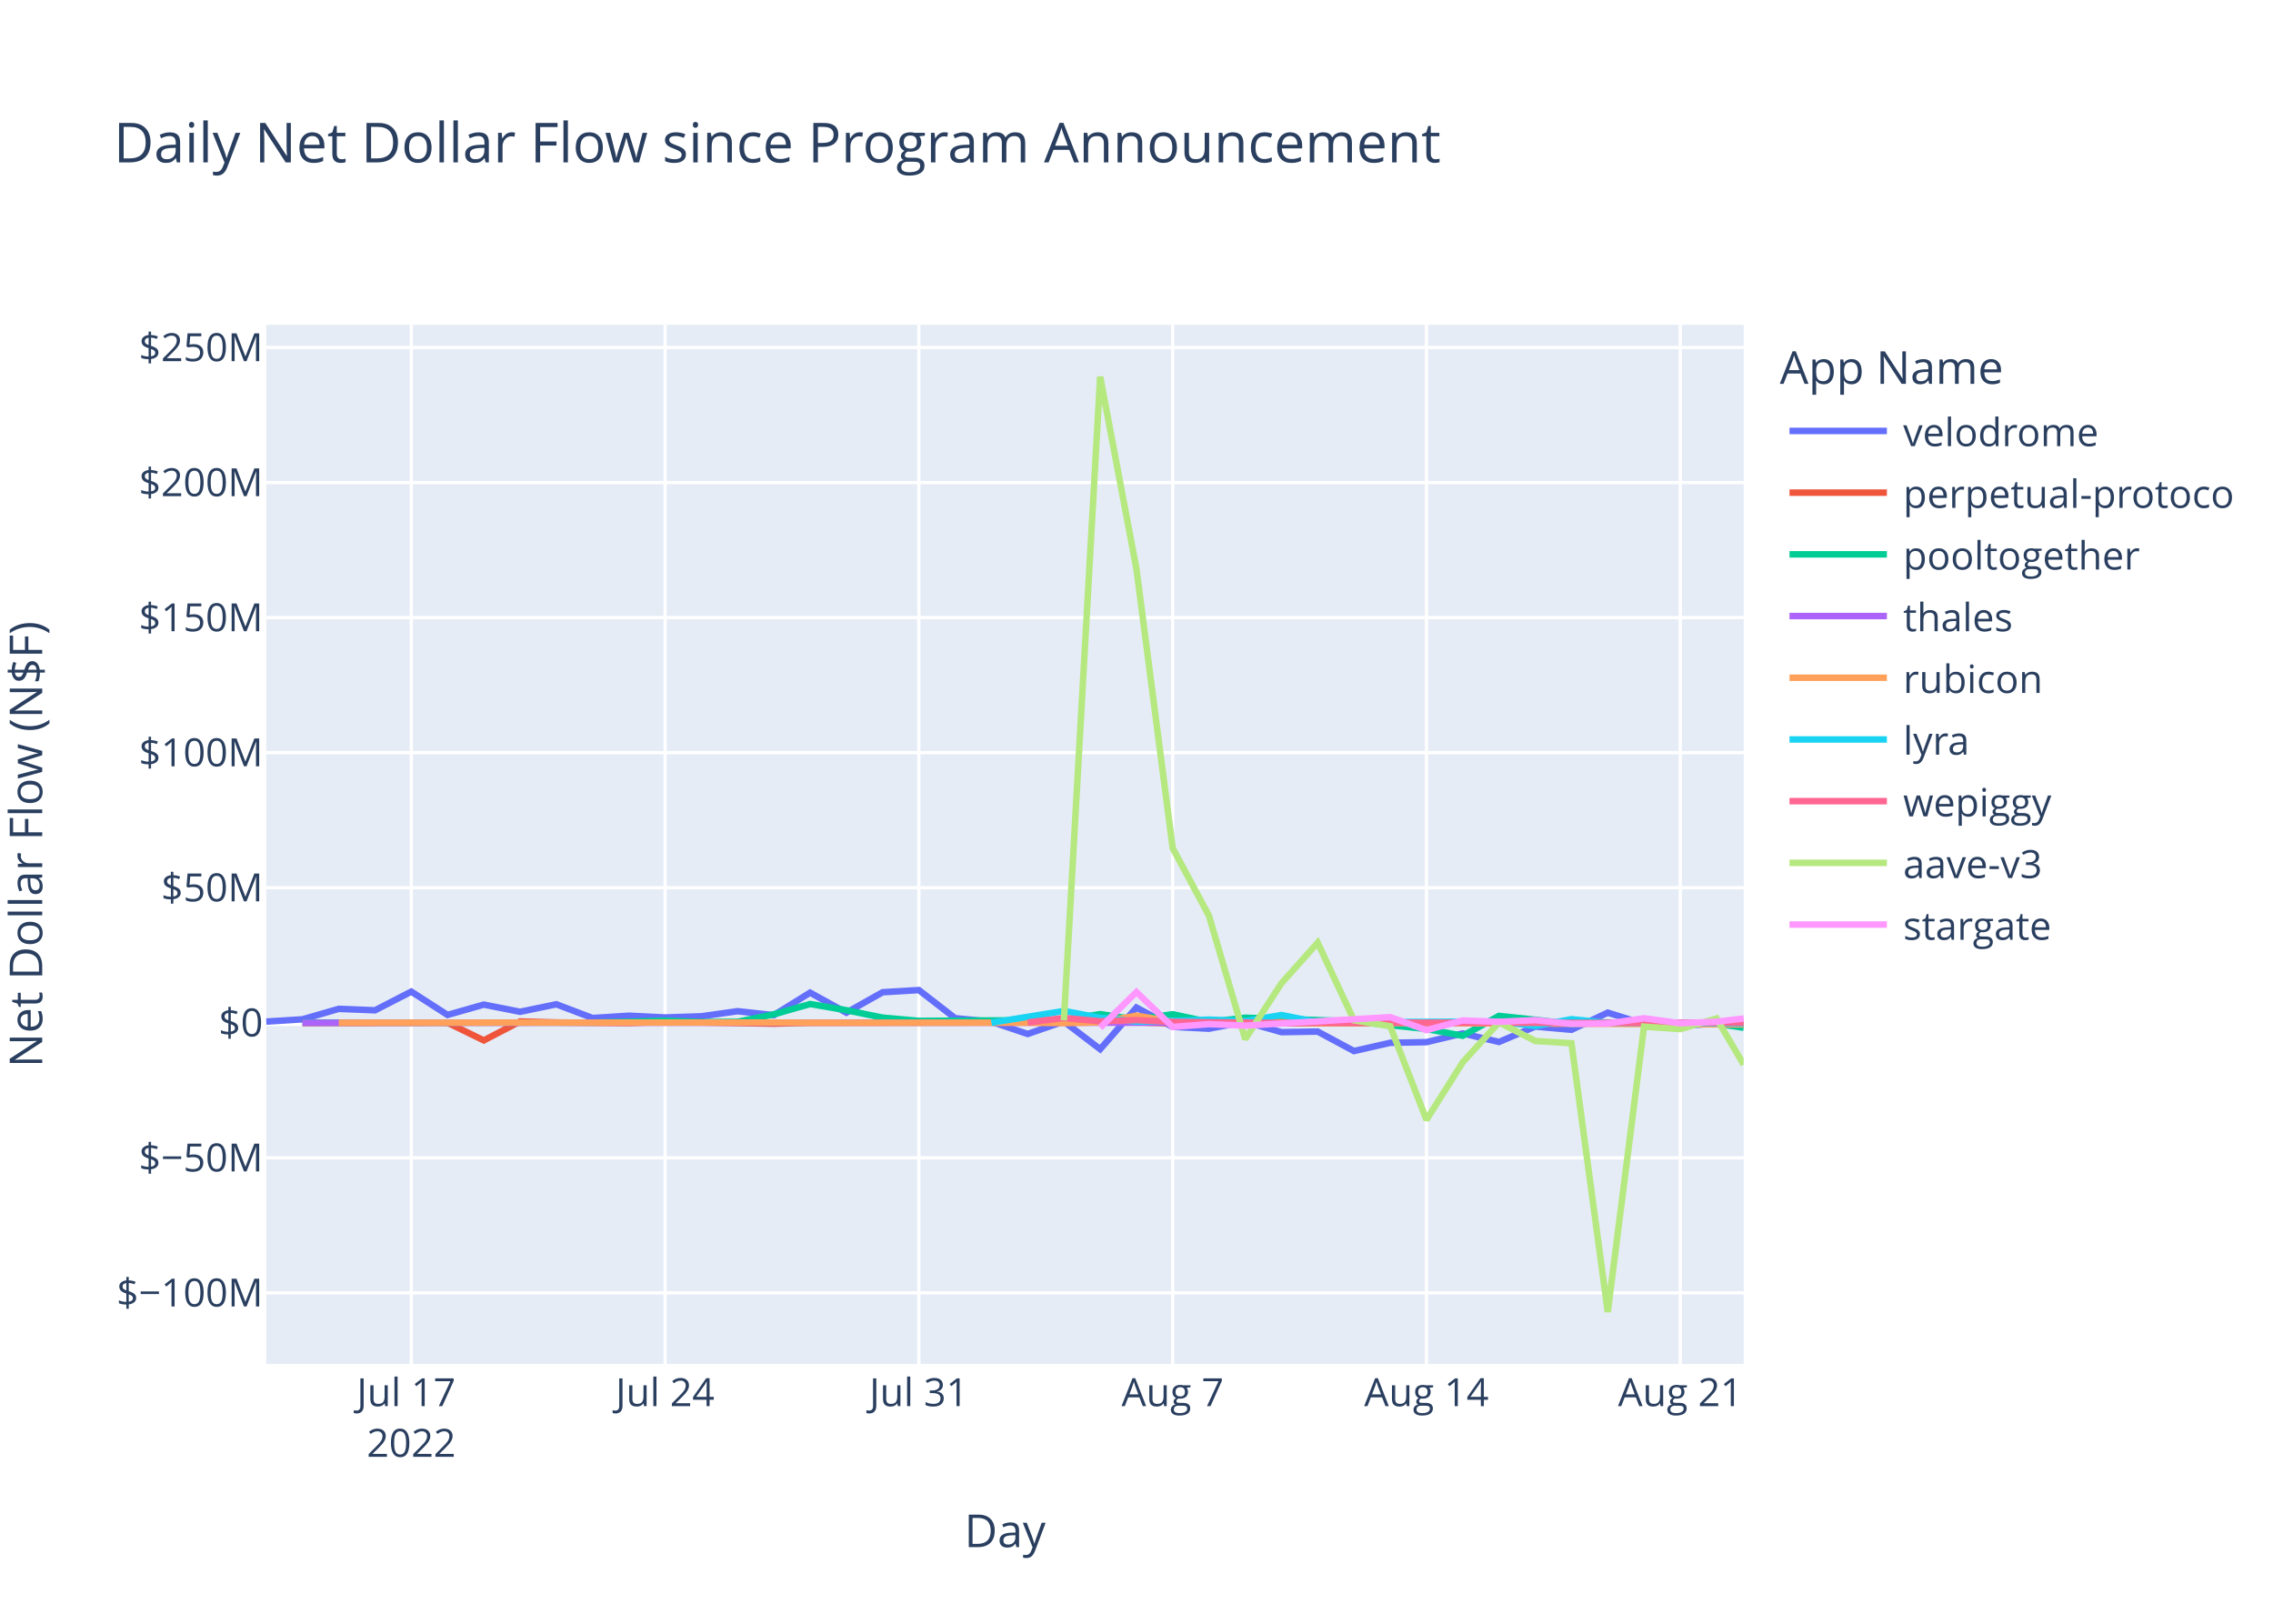
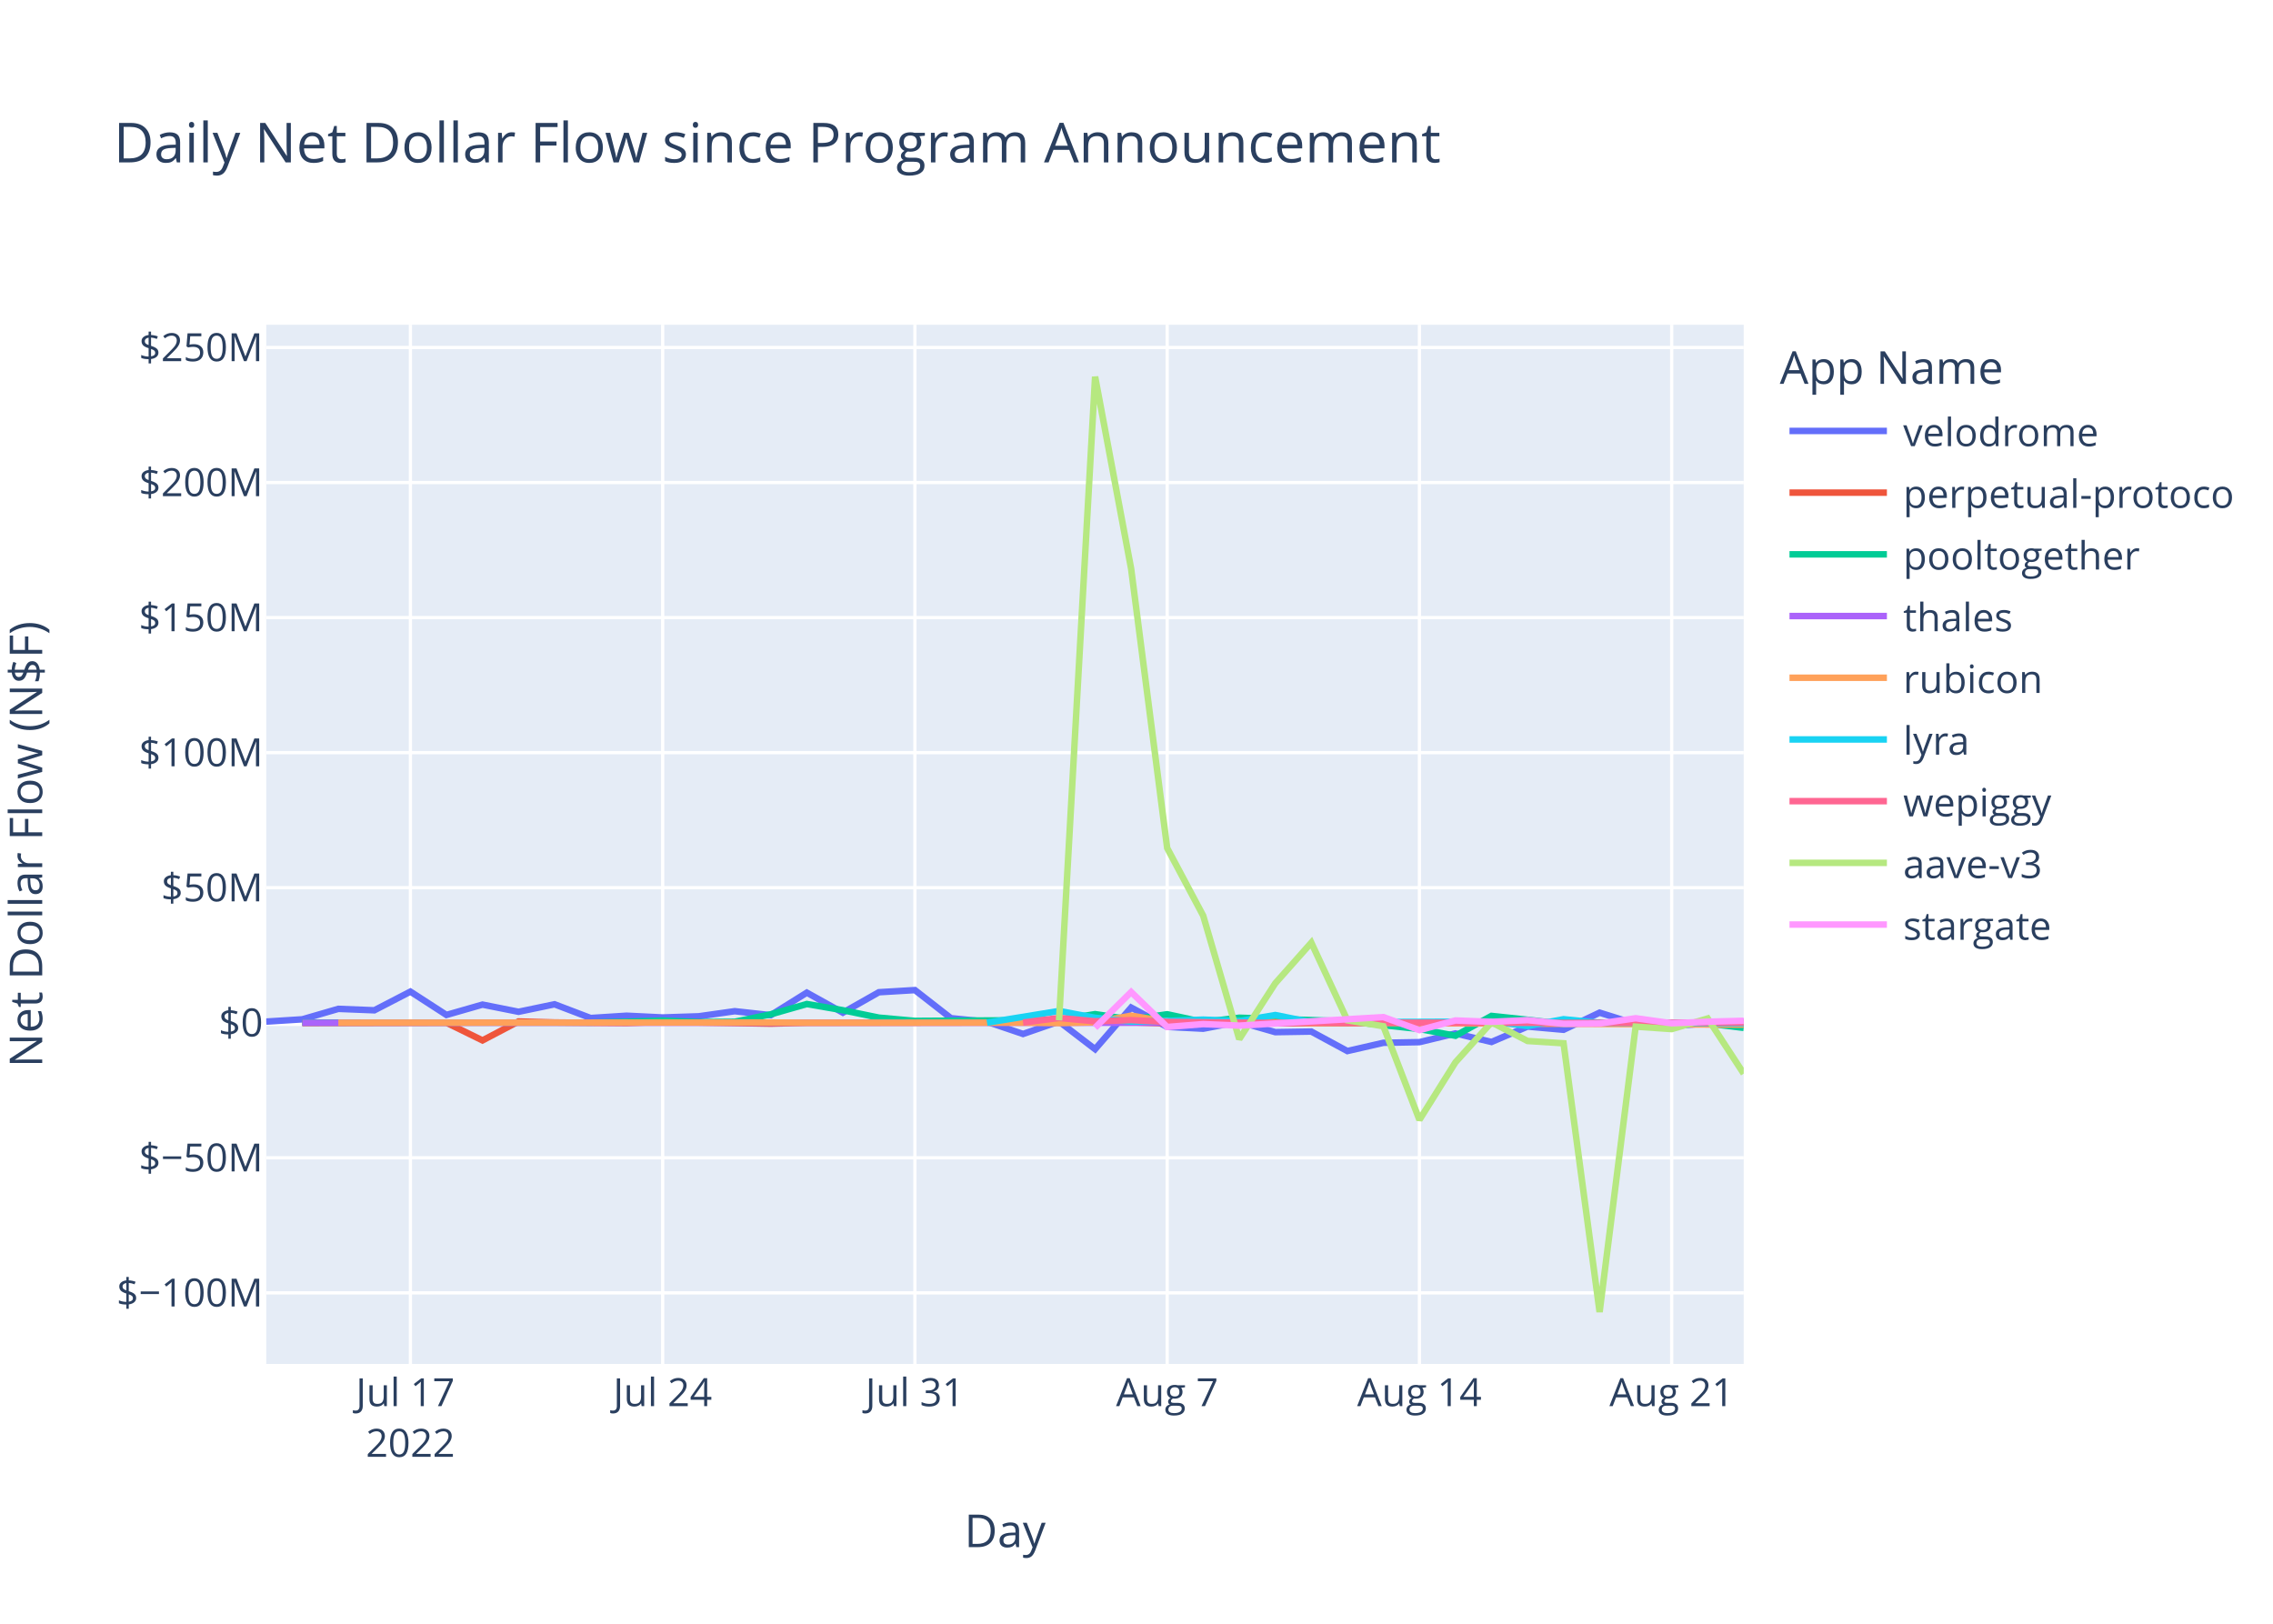
<svg xmlns="http://www.w3.org/2000/svg" class="main-svg" width="700" height="500" style="" viewBox="0 0 700 500">
  <rect x="0" y="0" width="700" height="500" style="fill: rgb(255, 255, 255); fill-opacity: 1;" />
-   <defs id="defs-849516">
+   <defs id="defs-bac171">
    <g class="clips">
-       <clipPath id="clip849516xyplot" class="plotclip">
+       <clipPath id="clipbac171xyplot" class="plotclip">
        <rect width="455" height="320" />
      </clipPath>
-       <clipPath class="axesclip" id="clip849516x">
+       <clipPath class="axesclip" id="clipbac171x">
        <rect x="82" y="0" width="455" height="500" />
      </clipPath>
-       <clipPath class="axesclip" id="clip849516y">
+       <clipPath class="axesclip" id="clipbac171y">
        <rect x="0" y="100" width="700" height="320" />
      </clipPath>
-       <clipPath class="axesclip" id="clip849516xy">
+       <clipPath class="axesclip" id="clipbac171xy">
        <rect x="82" y="100" width="455" height="320" />
      </clipPath>
    </g>
    <g class="gradients" />
    <g class="patterns" />
  </defs>
  <g class="bglayer">
    <rect class="bg" x="82" y="100" width="455" height="320" style="fill: rgb(229, 236, 246); fill-opacity: 1; stroke-width: 0;" />
  </g>
  <g class="layer-below">
    <g class="imagelayer" />
    <g class="shapelayer" />
  </g>
  <g class="cartesianlayer">
    <g class="subplot xy">
      <g class="layer-subplot">
        <g class="shapelayer" />
        <g class="imagelayer" />
      </g>
      <g class="minor-gridlayer">
        <g class="x" />
        <g class="y" />
      </g>
      <g class="gridlayer">
        <g class="x">
-           <path class="xgrid crisp" transform="translate(126.66,0)" d="M0,100v320" style="stroke: rgb(255, 255, 255); stroke-opacity: 1; stroke-width: 1px;" />
-           <path class="xgrid crisp" transform="translate(204.82,0)" d="M0,100v320" style="stroke: rgb(255, 255, 255); stroke-opacity: 1; stroke-width: 1px;" />
-           <path class="xgrid crisp" transform="translate(282.98,0)" d="M0,100v320" style="stroke: rgb(255, 255, 255); stroke-opacity: 1; stroke-width: 1px;" />
-           <path class="xgrid crisp" transform="translate(361.14,0)" d="M0,100v320" style="stroke: rgb(255, 255, 255); stroke-opacity: 1; stroke-width: 1px;" />
-           <path class="xgrid crisp" transform="translate(439.3,0)" d="M0,100v320" style="stroke: rgb(255, 255, 255); stroke-opacity: 1; stroke-width: 1px;" />
-           <path class="xgrid crisp" transform="translate(517.46,0)" d="M0,100v320" style="stroke: rgb(255, 255, 255); stroke-opacity: 1; stroke-width: 1px;" />
+           <path class="xgrid crisp" transform="translate(126.39,0)" d="M0,100v320" style="stroke: rgb(255, 255, 255); stroke-opacity: 1; stroke-width: 1px;" />
+           <path class="xgrid crisp" transform="translate(204.08,0)" d="M0,100v320" style="stroke: rgb(255, 255, 255); stroke-opacity: 1; stroke-width: 1px;" />
+           <path class="xgrid crisp" transform="translate(281.76,0)" d="M0,100v320" style="stroke: rgb(255, 255, 255); stroke-opacity: 1; stroke-width: 1px;" />
+           <path class="xgrid crisp" transform="translate(359.45,0)" d="M0,100v320" style="stroke: rgb(255, 255, 255); stroke-opacity: 1; stroke-width: 1px;" />
+           <path class="xgrid crisp" transform="translate(437.13,0)" d="M0,100v320" style="stroke: rgb(255, 255, 255); stroke-opacity: 1; stroke-width: 1px;" />
+           <path class="xgrid crisp" transform="translate(514.82,0)" d="M0,100v320" style="stroke: rgb(255, 255, 255); stroke-opacity: 1; stroke-width: 1px;" />
        </g>
        <g class="y">
          <path class="ygrid crisp" transform="translate(0,398.11)" d="M82,0h455" style="stroke: rgb(255, 255, 255); stroke-opacity: 1; stroke-width: 1px;" />
          <path class="ygrid crisp" transform="translate(0,356.52)" d="M82,0h455" style="stroke: rgb(255, 255, 255); stroke-opacity: 1; stroke-width: 1px;" />
          <path class="ygrid crisp" transform="translate(0,273.35)" d="M82,0h455" style="stroke: rgb(255, 255, 255); stroke-opacity: 1; stroke-width: 1px;" />
          <path class="ygrid crisp" transform="translate(0,231.76)" d="M82,0h455" style="stroke: rgb(255, 255, 255); stroke-opacity: 1; stroke-width: 1px;" />
          <path class="ygrid crisp" transform="translate(0,190.18)" d="M82,0h455" style="stroke: rgb(255, 255, 255); stroke-opacity: 1; stroke-width: 1px;" />
          <path class="ygrid crisp" transform="translate(0,148.59)" d="M82,0h455" style="stroke: rgb(255, 255, 255); stroke-opacity: 1; stroke-width: 1px;" />
          <path class="ygrid crisp" transform="translate(0,107.01)" d="M82,0h455" style="stroke: rgb(255, 255, 255); stroke-opacity: 1; stroke-width: 1px;" />
        </g>
      </g>
      <g class="zerolinelayer">
        <path class="yzl zl crisp" transform="translate(0,314.94)" d="M82,0h455" style="stroke: rgb(255, 255, 255); stroke-opacity: 1; stroke-width: 2px;" />
      </g>
      <path class="xlines-below" />
      <path class="ylines-below" />
      <g class="overlines-below" />
      <g class="xaxislayer-below" />
      <g class="yaxislayer-below" />
      <g class="overaxes-below" />
-       <g class="plot" transform="translate(82,100)" clip-path="url(#clip849516xyplot)">
+       <g class="plot" transform="translate(82,100)" clip-path="url(#clipbac171xyplot)">
        <g class="scatterlayer mlayer">
-           <g class="trace scatter traceb36f8b" style="stroke-miterlimit: 2; opacity: 1;">
-             <g class="fills" />
-             <g class="errorbars" />
-             <g class="lines">
-               <path class="js-line" d="M0,214.58L11.17,213.88L22.33,210.66L33.5,211.1L44.66,205.35L55.83,212.53L66.99,209.35L78.16,211.56L89.33,209.25L100.49,213.48L111.66,212.77L122.82,213.31L133.99,212.95L145.15,211.38L156.32,212.6L167.48,205.67L178.65,211.83L189.82,205.54L200.98,204.88L212.15,213.53L223.31,214.62L234.48,218.39L245.64,214.55L256.81,223.07L267.98,210.26L279.14,216.21L290.31,216.77L301.47,214.64L312.64,217.83L323.8,217.65L334.97,223.65L346.14,221.11L357.3,220.91L368.47,218.23L379.63,220.85L390.8,216.11L401.96,217.1L413.13,211.83L424.3,215.3L435.46,216L446.63,215.09L455,214.54" style="vector-effect: non-scaling-stroke; fill: none; stroke: rgb(99, 110, 250); stroke-opacity: 1; stroke-width: 2px; opacity: 1;" />
-             </g>
-             <g class="points" />
-             <g class="text" />
-           </g>
-           <g class="trace scatter trace7296c6" style="stroke-miterlimit: 2; opacity: 1;">
-             <g class="fills" />
-             <g class="errorbars" />
-             <g class="lines">
-               <path class="js-line" d="M11.17,215.03L55.83,214.93L66.99,220.37L78.16,214.54L89.33,214.84L111.66,215.03L122.82,214.66L156.32,215.22L167.48,214.94L267.98,214.79L279.14,215.14L455,214.94" style="vector-effect: non-scaling-stroke; fill: none; stroke: rgb(239, 85, 59); stroke-opacity: 1; stroke-width: 2px; opacity: 1;" />
-             </g>
-             <g class="points" />
-             <g class="text" />
-           </g>
-           <g class="trace scatter trace292985" style="stroke-miterlimit: 2; opacity: 1;">
-             <g class="fills" />
-             <g class="errorbars" />
-             <g class="lines">
-               <path class="js-line" d="M11.17,214.87L100.49,214.88L111.66,214.62L122.82,214.26L133.99,214.72L145.15,214.64L156.32,212.34L167.48,209.17L178.65,211.08L189.82,213.36L200.98,214.36L245.64,214.1L256.81,212.28L267.98,213.95L279.14,212.32L290.31,214.71L301.47,213.39L334.97,214.48L346.14,215.68L357.3,216.87L368.47,218.94L379.63,212.83L390.8,214.01L401.96,215.31L413.13,214.93L435.46,214.93L446.63,215.17L455,216.49" style="vector-effect: non-scaling-stroke; fill: none; stroke: rgb(0, 204, 150); stroke-opacity: 1; stroke-width: 2px; opacity: 1;" />
-             </g>
-             <g class="points" />
-             <g class="text" />
-           </g>
-           <g class="trace scatter trace28a5d3" style="stroke-miterlimit: 2; opacity: 1;">
-             <g class="fills" />
-             <g class="errorbars" />
-             <g class="lines">
-               <path class="js-line" d="M11.17,214.95L424.3,214.91L435.46,214.94L455,214.93" style="vector-effect: non-scaling-stroke; fill: none; stroke: rgb(171, 99, 250); stroke-opacity: 1; stroke-width: 2px; opacity: 1;" />
-             </g>
-             <g class="points" />
-             <g class="text" />
-           </g>
-           <g class="trace scatter trace669950" style="stroke-miterlimit: 2; opacity: 1;">
-             <g class="fills" />
-             <g class="errorbars" />
-             <g class="lines">
-               <path class="js-line" d="M22.33,214.93L156.32,214.86L167.48,214.94L234.48,214.91L245.64,215.04L256.81,214.79L267.98,212.75L279.14,214.64L290.31,214.2L323.8,215.05L334.97,214.96L455,215.46" style="vector-effect: non-scaling-stroke; fill: none; stroke: rgb(255, 161, 90); stroke-opacity: 1; stroke-width: 2px; opacity: 1;" />
-             </g>
-             <g class="points" />
-             <g class="text" />
-           </g>
-           <g class="trace scatter tracef1a55e" style="stroke-miterlimit: 2; opacity: 1;">
-             <g class="fills" />
-             <g class="errorbars" />
-             <g class="lines">
-               <path class="js-line" d="M223.31,214.92L245.64,211.31L256.81,213.4L267.98,214.58L279.14,214.36L290.31,213.97L301.47,214.43L312.64,212.56L323.8,214.79L379.63,214.58L390.8,215.93L401.96,213.85L413.13,214.96L455,215.14" style="vector-effect: non-scaling-stroke; fill: none; stroke: rgb(25, 211, 243); stroke-opacity: 1; stroke-width: 2px; opacity: 1;" />
-             </g>
-             <g class="points" />
-             <g class="text" />
-           </g>
-           <g class="trace scatter trace503de5" style="stroke-miterlimit: 2; opacity: 1;">
-             <g class="fills" />
-             <g class="errorbars" />
-             <g class="lines">
-               <path class="js-line" d="M234.48,214.87L245.64,213.46L256.81,214.49L267.98,214.13L279.14,214.68L312.64,214.99L323.8,214.87L401.96,214.97L413.13,214.97L455,214.91" style="vector-effect: non-scaling-stroke; fill: none; stroke: rgb(255, 102, 146); stroke-opacity: 1; stroke-width: 2px; opacity: 1;" />
-             </g>
-             <g class="points" />
-             <g class="text" />
-           </g>
-           <g class="trace scatter tracef8ade1" style="stroke-miterlimit: 2; opacity: 1;">
-             <g class="fills" />
-             <g class="errorbars" />
-             <g class="lines">
-               <path class="js-line" d="M245.64,214.19L256.81,16L267.98,75.15L279.14,161.15L290.31,181.98L301.47,219.98L312.64,202.78L323.8,190.28L334.97,214.18L346.14,216.01L357.3,244.83L368.47,227.11L379.63,214.8L390.8,220.55L401.96,221.26L413.13,304L424.3,216.13L435.46,216.89L446.63,213.62L455,227.83" style="vector-effect: non-scaling-stroke; fill: none; stroke: rgb(182, 232, 128); stroke-opacity: 1; stroke-width: 2px; opacity: 1;" />
-             </g>
-             <g class="points" />
-             <g class="text" />
-           </g>
-           <g class="trace scatter tracedf21e8" style="stroke-miterlimit: 2; opacity: 1;">
-             <g class="fills" />
-             <g class="errorbars" />
-             <g class="lines">
-               <path class="js-line" d="M256.81,216.46L267.98,205.48L279.14,216.24L290.31,215.35L301.47,215.82L346.14,213.2L357.3,217.21L368.47,214.23L379.63,214.66L390.8,214.13L401.96,215.27L413.13,215.18L424.3,213.55L435.46,215.09L446.63,214.62L455,213.62" style="vector-effect: non-scaling-stroke; fill: none; stroke: rgb(255, 151, 255); stroke-opacity: 1; stroke-width: 2px; opacity: 1;" />
+           <g class="trace scatter tracea4d3c2" style="stroke-miterlimit: 2; opacity: 1;">
+             <g class="fills" />
+             <g class="errorbars" />
+             <g class="lines">
+               <path class="js-line" d="M0,214.58L11.1,213.88L22.2,210.66L33.29,211.1L44.39,205.35L55.49,212.53L66.59,209.35L77.69,211.56L88.78,209.25L99.88,213.48L110.98,212.77L122.08,213.31L133.17,212.95L144.27,211.38L155.37,212.6L166.47,205.67L177.57,211.83L188.66,205.54L199.76,204.88L210.86,213.53L221.96,214.62L233.06,218.39L244.15,214.55L255.25,223.07L266.35,210.26L277.45,216.21L288.54,216.77L299.64,214.64L310.74,217.83L321.84,217.65L332.94,223.65L344.03,221.11L355.13,220.91L366.23,218.23L377.33,220.85L388.43,216.11L399.52,217.1L410.62,211.83L421.72,215.3L432.82,216L443.91,215.09L455,214.63" style="vector-effect: non-scaling-stroke; fill: none; stroke: rgb(99, 110, 250); stroke-opacity: 1; stroke-width: 2px; opacity: 1;" />
+             </g>
+             <g class="points" />
+             <g class="text" />
+           </g>
+           <g class="trace scatter trace53a4f5" style="stroke-miterlimit: 2; opacity: 1;">
+             <g class="fills" />
+             <g class="errorbars" />
+             <g class="lines">
+               <path class="js-line" d="M11.1,215.03L55.49,214.93L66.59,220.37L77.69,214.54L88.78,214.84L110.98,215.03L122.08,214.66L155.37,215.22L166.47,214.94L266.35,214.79L277.45,215.14L455,214.94" style="vector-effect: non-scaling-stroke; fill: none; stroke: rgb(239, 85, 59); stroke-opacity: 1; stroke-width: 2px; opacity: 1;" />
+             </g>
+             <g class="points" />
+             <g class="text" />
+           </g>
+           <g class="trace scatter trace11f842" style="stroke-miterlimit: 2; opacity: 1;">
+             <g class="fills" />
+             <g class="errorbars" />
+             <g class="lines">
+               <path class="js-line" d="M11.1,214.87L99.88,214.88L110.98,214.62L122.08,214.26L133.17,214.72L144.27,214.64L155.37,212.34L166.47,209.17L177.57,211.08L188.66,213.36L199.76,214.36L244.15,214.1L255.25,212.28L266.35,213.95L277.45,212.32L288.54,214.71L299.64,213.39L332.94,214.48L344.03,215.68L355.13,216.87L366.23,218.94L377.33,212.83L388.43,214.01L399.52,215.31L410.62,214.93L432.82,214.93L443.91,215.17L455,216.51" style="vector-effect: non-scaling-stroke; fill: none; stroke: rgb(0, 204, 150); stroke-opacity: 1; stroke-width: 2px; opacity: 1;" />
+             </g>
+             <g class="points" />
+             <g class="text" />
+           </g>
+           <g class="trace scatter tracec9adc9" style="stroke-miterlimit: 2; opacity: 1;">
+             <g class="fills" />
+             <g class="errorbars" />
+             <g class="lines">
+               <path class="js-line" d="M11.1,214.95L432.82,214.94L443.91,214.96L455,214.93" style="vector-effect: non-scaling-stroke; fill: none; stroke: rgb(171, 99, 250); stroke-opacity: 1; stroke-width: 2px; opacity: 1;" />
+             </g>
+             <g class="points" />
+             <g class="text" />
+           </g>
+           <g class="trace scatter trace7ecfd5" style="stroke-miterlimit: 2; opacity: 1;">
+             <g class="fills" />
+             <g class="errorbars" />
+             <g class="lines">
+               <path class="js-line" d="M22.2,214.93L155.37,214.86L166.47,214.94L233.06,214.91L244.15,215.04L255.25,214.79L266.35,212.75L277.45,214.64L288.54,214.2L321.84,215.05L332.94,214.96L455,215.52" style="vector-effect: non-scaling-stroke; fill: none; stroke: rgb(255, 161, 90); stroke-opacity: 1; stroke-width: 2px; opacity: 1;" />
+             </g>
+             <g class="points" />
+             <g class="text" />
+           </g>
+           <g class="trace scatter trace5a9cdc" style="stroke-miterlimit: 2; opacity: 1;">
+             <g class="fills" />
+             <g class="errorbars" />
+             <g class="lines">
+               <path class="js-line" d="M221.96,214.92L244.15,211.31L255.25,213.4L266.35,214.58L277.45,214.36L288.54,213.97L299.64,214.43L310.74,212.56L321.84,214.79L377.33,214.58L388.43,215.93L399.52,213.85L410.62,214.96L455,215.11" style="vector-effect: non-scaling-stroke; fill: none; stroke: rgb(25, 211, 243); stroke-opacity: 1; stroke-width: 2px; opacity: 1;" />
+             </g>
+             <g class="points" />
+             <g class="text" />
+           </g>
+           <g class="trace scatter tracea788f4" style="stroke-miterlimit: 2; opacity: 1;">
+             <g class="fills" />
+             <g class="errorbars" />
+             <g class="lines">
+               <path class="js-line" d="M233.06,214.87L244.15,213.46L255.25,214.49L266.35,214.13L277.45,214.68L310.74,214.99L321.84,214.87L399.52,214.97L410.62,214.97L455,214.89" style="vector-effect: non-scaling-stroke; fill: none; stroke: rgb(255, 102, 146); stroke-opacity: 1; stroke-width: 2px; opacity: 1;" />
+             </g>
+             <g class="points" />
+             <g class="text" />
+           </g>
+           <g class="trace scatter tracefb4c1e" style="stroke-miterlimit: 2; opacity: 1;">
+             <g class="fills" />
+             <g class="errorbars" />
+             <g class="lines">
+               <path class="js-line" d="M244.15,214.19L255.25,16L266.35,75.15L277.45,161.15L288.54,181.98L299.64,219.98L310.74,202.78L321.84,190.28L332.94,214.18L344.03,216.01L355.13,244.83L366.23,227.11L377.33,214.8L388.43,220.55L399.52,221.26L410.62,304L421.72,216.13L432.82,216.89L443.91,213.62L455,230.61" style="vector-effect: non-scaling-stroke; fill: none; stroke: rgb(182, 232, 128); stroke-opacity: 1; stroke-width: 2px; opacity: 1;" />
+             </g>
+             <g class="points" />
+             <g class="text" />
+           </g>
+           <g class="trace scatter trace208b26" style="stroke-miterlimit: 2; opacity: 1;">
+             <g class="fills" />
+             <g class="errorbars" />
+             <g class="lines">
+               <path class="js-line" d="M255.25,216.46L266.35,205.48L277.45,216.24L288.54,215.35L299.64,215.82L344.03,213.2L355.13,217.21L366.23,214.23L377.33,214.66L388.43,214.13L399.52,215.27L410.62,215.18L421.72,213.55L432.82,215.09L443.91,214.62L455,214.33" style="vector-effect: non-scaling-stroke; fill: none; stroke: rgb(255, 151, 255); stroke-opacity: 1; stroke-width: 2px; opacity: 1;" />
            </g>
            <g class="points" />
            <g class="text" />
          </g>
        </g>
      </g>
      <g class="overplot" />
      <path class="xlines-above crisp" d="M0,0" style="fill: none;" />
      <path class="ylines-above crisp" d="M0,0" style="fill: none;" />
      <g class="overlines-above" />
      <g class="xaxislayer-above">
        <g class="xtick">
-           <text text-anchor="middle" x="0" y="433" transform="translate(126.66,0)" style="font-family: 'Open Sans', verdana, arial, sans-serif; font-size: 12px; fill: rgb(42, 63, 95); fill-opacity: 1; white-space: pre; opacity: 1;">
+           <text text-anchor="middle" x="0" y="433" transform="translate(126.39,0)" style="font-family: 'Open Sans', verdana, arial, sans-serif; font-size: 12px; fill: rgb(42, 63, 95); fill-opacity: 1; white-space: pre; opacity: 1;">
            <tspan class="line" dy="0em" x="0" y="433">Jul 17</tspan>
            <tspan class="line" dy="1.3em" x="0" y="433">2022</tspan>
          </text>
        </g>
        <g class="xtick">
-           <text text-anchor="middle" x="0" y="433" style="font-family: 'Open Sans', verdana, arial, sans-serif; font-size: 12px; fill: rgb(42, 63, 95); fill-opacity: 1; white-space: pre; opacity: 1;" transform="translate(204.82,0)">Jul 24</text>
-         </g>
-         <g class="xtick">
-           <text text-anchor="middle" x="0" y="433" style="font-family: 'Open Sans', verdana, arial, sans-serif; font-size: 12px; fill: rgb(42, 63, 95); fill-opacity: 1; white-space: pre; opacity: 1;" transform="translate(282.98,0)">Jul 31</text>
-         </g>
-         <g class="xtick">
-           <text text-anchor="middle" x="0" y="433" style="font-family: 'Open Sans', verdana, arial, sans-serif; font-size: 12px; fill: rgb(42, 63, 95); fill-opacity: 1; white-space: pre; opacity: 1;" transform="translate(361.14,0)">Aug 7</text>
-         </g>
-         <g class="xtick">
-           <text text-anchor="middle" x="0" y="433" style="font-family: 'Open Sans', verdana, arial, sans-serif; font-size: 12px; fill: rgb(42, 63, 95); fill-opacity: 1; white-space: pre; opacity: 1;" transform="translate(439.3,0)">Aug 14</text>
-         </g>
-         <g class="xtick">
-           <text text-anchor="middle" x="0" y="433" style="font-family: 'Open Sans', verdana, arial, sans-serif; font-size: 12px; fill: rgb(42, 63, 95); fill-opacity: 1; white-space: pre; opacity: 1;" transform="translate(517.46,0)">Aug 21</text>
+           <text text-anchor="middle" x="0" y="433" style="font-family: 'Open Sans', verdana, arial, sans-serif; font-size: 12px; fill: rgb(42, 63, 95); fill-opacity: 1; white-space: pre; opacity: 1;" transform="translate(204.08,0)">Jul 24</text>
+         </g>
+         <g class="xtick">
+           <text text-anchor="middle" x="0" y="433" style="font-family: 'Open Sans', verdana, arial, sans-serif; font-size: 12px; fill: rgb(42, 63, 95); fill-opacity: 1; white-space: pre; opacity: 1;" transform="translate(281.76,0)">Jul 31</text>
+         </g>
+         <g class="xtick">
+           <text text-anchor="middle" x="0" y="433" style="font-family: 'Open Sans', verdana, arial, sans-serif; font-size: 12px; fill: rgb(42, 63, 95); fill-opacity: 1; white-space: pre; opacity: 1;" transform="translate(359.45,0)">Aug 7</text>
+         </g>
+         <g class="xtick">
+           <text text-anchor="middle" x="0" y="433" style="font-family: 'Open Sans', verdana, arial, sans-serif; font-size: 12px; fill: rgb(42, 63, 95); fill-opacity: 1; white-space: pre; opacity: 1;" transform="translate(437.13,0)">Aug 14</text>
+         </g>
+         <g class="xtick">
+           <text text-anchor="middle" x="0" y="433" style="font-family: 'Open Sans', verdana, arial, sans-serif; font-size: 12px; fill: rgb(42, 63, 95); fill-opacity: 1; white-space: pre; opacity: 1;" transform="translate(514.82,0)">Aug 21</text>
        </g>
      </g>
      <g class="yaxislayer-above">
        <g class="ytick">
          <text text-anchor="end" x="81" y="4.2" transform="translate(0,398.11)" style="font-family: 'Open Sans', verdana, arial, sans-serif; font-size: 12px; fill: rgb(42, 63, 95); fill-opacity: 1; white-space: pre; opacity: 1;">$−100M</text>
        </g>
        <g class="ytick">
          <text text-anchor="end" x="81" y="4.2" style="font-family: 'Open Sans', verdana, arial, sans-serif; font-size: 12px; fill: rgb(42, 63, 95); fill-opacity: 1; white-space: pre; opacity: 1;" transform="translate(0,356.52)">$−50M</text>
        </g>
        <g class="ytick">
          <text text-anchor="end" x="81" y="4.2" style="font-family: 'Open Sans', verdana, arial, sans-serif; font-size: 12px; fill: rgb(42, 63, 95); fill-opacity: 1; white-space: pre; opacity: 1;" transform="translate(0,314.94)">$0</text>
        </g>
        <g class="ytick">
          <text text-anchor="end" x="81" y="4.2" style="font-family: 'Open Sans', verdana, arial, sans-serif; font-size: 12px; fill: rgb(42, 63, 95); fill-opacity: 1; white-space: pre; opacity: 1;" transform="translate(0,273.35)">$50M</text>
        </g>
        <g class="ytick">
          <text text-anchor="end" x="81" y="4.2" style="font-family: 'Open Sans', verdana, arial, sans-serif; font-size: 12px; fill: rgb(42, 63, 95); fill-opacity: 1; white-space: pre; opacity: 1;" transform="translate(0,231.76)">$100M</text>
        </g>
        <g class="ytick">
          <text text-anchor="end" x="81" y="4.2" style="font-family: 'Open Sans', verdana, arial, sans-serif; font-size: 12px; fill: rgb(42, 63, 95); fill-opacity: 1; white-space: pre; opacity: 1;" transform="translate(0,190.18)">$150M</text>
        </g>
        <g class="ytick">
          <text text-anchor="end" x="81" y="4.2" style="font-family: 'Open Sans', verdana, arial, sans-serif; font-size: 12px; fill: rgb(42, 63, 95); fill-opacity: 1; white-space: pre; opacity: 1;" transform="translate(0,148.59)">$200M</text>
        </g>
        <g class="ytick">
          <text text-anchor="end" x="81" y="4.2" style="font-family: 'Open Sans', verdana, arial, sans-serif; font-size: 12px; fill: rgb(42, 63, 95); fill-opacity: 1; white-space: pre; opacity: 1;" transform="translate(0,107.01)">$250M</text>
        </g>
      </g>
      <g class="overaxes-above" />
    </g>
  </g>
  <g class="polarlayer" />
  <g class="smithlayer" />
  <g class="ternarylayer" />
  <g class="geolayer" />
  <g class="funnelarealayer" />
  <g class="pielayer" />
  <g class="iciclelayer" />
  <g class="treemaplayer" />
  <g class="sunburstlayer" />
  <g class="glimages" />
-   <defs id="topdefs-849516">
+   <defs id="topdefs-bac171">
    <g class="clips" />
-     <clipPath id="legend849516">
+     <clipPath id="legendbac171">
      <rect width="142" height="200" x="0" y="0" />
    </clipPath>
  </defs>
  <g class="layer-above">
    <g class="imagelayer" />
    <g class="shapelayer" />
  </g>
  <g class="infolayer">
    <g class="legend" pointer-events="all" transform="translate(546.1,100)">
      <rect class="bg" shape-rendering="crispEdges" style="stroke: rgb(68, 68, 68); stroke-opacity: 1; fill: rgb(255, 255, 255); fill-opacity: 1; stroke-width: 0px;" width="142" height="200" x="0" y="0" />
-       <g class="scrollbox" transform="" clip-path="url(#legend849516)">
+       <g class="scrollbox" transform="" clip-path="url(#legendbac171)">
        <text class="legendtitletext" text-anchor="start" x="2" y="18.2" style="font-family: 'Open Sans', verdana, arial, sans-serif; font-size: 14px; fill: rgb(42, 63, 95); fill-opacity: 1; white-space: pre;">App Name</text>
        <g class="groups" transform="">
          <g class="traces" transform="translate(0,32.7)" style="opacity: 1;">
            <text class="legendtext" text-anchor="start" x="40" y="4.68" style="font-family: 'Open Sans', verdana, arial, sans-serif; font-size: 12px; fill: rgb(42, 63, 95); fill-opacity: 1; white-space: pre;">velodrome</text>
            <g class="layers" style="opacity: 1;">
              <g class="legendfill" />
              <g class="legendlines">
                <path class="js-line" d="M5,0h30" style="fill: none; stroke: rgb(99, 110, 250); stroke-opacity: 1; stroke-width: 2px;" />
              </g>
              <g class="legendsymbols">
                <g class="legendpoints" />
              </g>
            </g>
            <rect class="legendtoggle" x="0" y="-9.5" width="136.734" height="19" style="fill: rgb(0, 0, 0); fill-opacity: 0;" />
          </g>
        </g>
        <g class="groups" transform="">
          <g class="traces" transform="translate(0,51.7)" style="opacity: 1;">
            <text class="legendtext" text-anchor="start" x="40" y="4.68" style="font-family: 'Open Sans', verdana, arial, sans-serif; font-size: 12px; fill: rgb(42, 63, 95); fill-opacity: 1; white-space: pre;">perpetual-protocol</text>
            <g class="layers" style="opacity: 1;">
              <g class="legendfill" />
              <g class="legendlines">
                <path class="js-line" d="M5,0h30" style="fill: none; stroke: rgb(239, 85, 59); stroke-opacity: 1; stroke-width: 2px;" />
              </g>
              <g class="legendsymbols">
                <g class="legendpoints" />
              </g>
            </g>
            <rect class="legendtoggle" x="0" y="-9.5" width="136.734" height="19" style="fill: rgb(0, 0, 0); fill-opacity: 0;" />
          </g>
        </g>
        <g class="groups" transform="">
          <g class="traces" transform="translate(0,70.7)" style="opacity: 1;">
            <text class="legendtext" text-anchor="start" x="40" y="4.68" style="font-family: 'Open Sans', verdana, arial, sans-serif; font-size: 12px; fill: rgb(42, 63, 95); fill-opacity: 1; white-space: pre;">pooltogether</text>
            <g class="layers" style="opacity: 1;">
              <g class="legendfill" />
              <g class="legendlines">
                <path class="js-line" d="M5,0h30" style="fill: none; stroke: rgb(0, 204, 150); stroke-opacity: 1; stroke-width: 2px;" />
              </g>
              <g class="legendsymbols">
                <g class="legendpoints" />
              </g>
            </g>
            <rect class="legendtoggle" x="0" y="-9.5" width="136.734" height="19" style="fill: rgb(0, 0, 0); fill-opacity: 0;" />
          </g>
        </g>
        <g class="groups" transform="">
          <g class="traces" transform="translate(0,89.7)" style="opacity: 1;">
            <text class="legendtext" text-anchor="start" x="40" y="4.68" style="font-family: 'Open Sans', verdana, arial, sans-serif; font-size: 12px; fill: rgb(42, 63, 95); fill-opacity: 1; white-space: pre;">thales</text>
            <g class="layers" style="opacity: 1;">
              <g class="legendfill" />
              <g class="legendlines">
                <path class="js-line" d="M5,0h30" style="fill: none; stroke: rgb(171, 99, 250); stroke-opacity: 1; stroke-width: 2px;" />
              </g>
              <g class="legendsymbols">
                <g class="legendpoints" />
              </g>
            </g>
            <rect class="legendtoggle" x="0" y="-9.5" width="136.734" height="19" style="fill: rgb(0, 0, 0); fill-opacity: 0;" />
          </g>
        </g>
        <g class="groups" transform="">
          <g class="traces" transform="translate(0,108.7)" style="opacity: 1;">
            <text class="legendtext" text-anchor="start" x="40" y="4.68" style="font-family: 'Open Sans', verdana, arial, sans-serif; font-size: 12px; fill: rgb(42, 63, 95); fill-opacity: 1; white-space: pre;">rubicon</text>
            <g class="layers" style="opacity: 1;">
              <g class="legendfill" />
              <g class="legendlines">
                <path class="js-line" d="M5,0h30" style="fill: none; stroke: rgb(255, 161, 90); stroke-opacity: 1; stroke-width: 2px;" />
              </g>
              <g class="legendsymbols">
                <g class="legendpoints" />
              </g>
            </g>
            <rect class="legendtoggle" x="0" y="-9.5" width="136.734" height="19" style="fill: rgb(0, 0, 0); fill-opacity: 0;" />
          </g>
        </g>
        <g class="groups" transform="">
          <g class="traces" transform="translate(0,127.7)" style="opacity: 1;">
            <text class="legendtext" text-anchor="start" x="40" y="4.68" style="font-family: 'Open Sans', verdana, arial, sans-serif; font-size: 12px; fill: rgb(42, 63, 95); fill-opacity: 1; white-space: pre;">lyra</text>
            <g class="layers" style="opacity: 1;">
              <g class="legendfill" />
              <g class="legendlines">
                <path class="js-line" d="M5,0h30" style="fill: none; stroke: rgb(25, 211, 243); stroke-opacity: 1; stroke-width: 2px;" />
              </g>
              <g class="legendsymbols">
                <g class="legendpoints" />
              </g>
            </g>
            <rect class="legendtoggle" x="0" y="-9.5" width="136.734" height="19" style="fill: rgb(0, 0, 0); fill-opacity: 0;" />
          </g>
        </g>
        <g class="groups" transform="">
          <g class="traces" transform="translate(0,146.7)" style="opacity: 1;">
            <text class="legendtext" text-anchor="start" x="40" y="4.68" style="font-family: 'Open Sans', verdana, arial, sans-serif; font-size: 12px; fill: rgb(42, 63, 95); fill-opacity: 1; white-space: pre;">wepiggy</text>
            <g class="layers" style="opacity: 1;">
              <g class="legendfill" />
              <g class="legendlines">
                <path class="js-line" d="M5,0h30" style="fill: none; stroke: rgb(255, 102, 146); stroke-opacity: 1; stroke-width: 2px;" />
              </g>
              <g class="legendsymbols">
                <g class="legendpoints" />
              </g>
            </g>
            <rect class="legendtoggle" x="0" y="-9.5" width="136.734" height="19" style="fill: rgb(0, 0, 0); fill-opacity: 0;" />
          </g>
        </g>
        <g class="groups" transform="">
          <g class="traces" transform="translate(0,165.7)" style="opacity: 1;">
            <text class="legendtext" text-anchor="start" x="40" y="4.68" style="font-family: 'Open Sans', verdana, arial, sans-serif; font-size: 12px; fill: rgb(42, 63, 95); fill-opacity: 1; white-space: pre;">aave-v3</text>
            <g class="layers" style="opacity: 1;">
              <g class="legendfill" />
              <g class="legendlines">
                <path class="js-line" d="M5,0h30" style="fill: none; stroke: rgb(182, 232, 128); stroke-opacity: 1; stroke-width: 2px;" />
              </g>
              <g class="legendsymbols">
                <g class="legendpoints" />
              </g>
            </g>
            <rect class="legendtoggle" x="0" y="-9.5" width="136.734" height="19" style="fill: rgb(0, 0, 0); fill-opacity: 0;" />
          </g>
        </g>
        <g class="groups" transform="">
          <g class="traces" transform="translate(0,184.7)" style="opacity: 1;">
            <text class="legendtext" text-anchor="start" x="40" y="4.68" style="font-family: 'Open Sans', verdana, arial, sans-serif; font-size: 12px; fill: rgb(42, 63, 95); fill-opacity: 1; white-space: pre;">stargate</text>
            <g class="layers" style="opacity: 1;">
              <g class="legendfill" />
              <g class="legendlines">
                <path class="js-line" d="M5,0h30" style="fill: none; stroke: rgb(255, 151, 255); stroke-opacity: 1; stroke-width: 2px;" />
              </g>
              <g class="legendsymbols">
                <g class="legendpoints" />
              </g>
            </g>
            <rect class="legendtoggle" x="0" y="-9.5" width="136.734" height="19" style="fill: rgb(0, 0, 0); fill-opacity: 0;" />
          </g>
        </g>
      </g>
      <rect class="scrollbar" rx="20" ry="3" width="0" height="0" style="fill: rgb(128, 139, 164); fill-opacity: 1;" x="0" y="0" />
    </g>
    <g class="g-gtitle">
      <text class="gtitle" x="35" y="50" text-anchor="start" dy="0em" style="font-family: 'Open Sans', verdana, arial, sans-serif; font-size: 17px; fill: rgb(42, 63, 95); opacity: 1; font-weight: normal; white-space: pre;">Daily Net Dollar Flow since Program Announcement</text>
    </g>
    <g class="g-xtitle">
      <text class="xtitle" x="309.5" y="476.409" text-anchor="middle" style="font-family: 'Open Sans', verdana, arial, sans-serif; font-size: 14px; fill: rgb(42, 63, 95); opacity: 1; font-weight: normal; white-space: pre;">Day</text>
    </g>
    <g class="g-ytitle" transform="translate(0.5029297,0)">
      <text class="ytitle" transform="rotate(-90,12.49688,260)" x="12.497" y="260" text-anchor="middle" style="font-family: 'Open Sans', verdana, arial, sans-serif; font-size: 14px; fill: rgb(42, 63, 95); opacity: 1; font-weight: normal; white-space: pre;">Net Dollar Flow (N$F)</text>
    </g>
  </g>
</svg>
